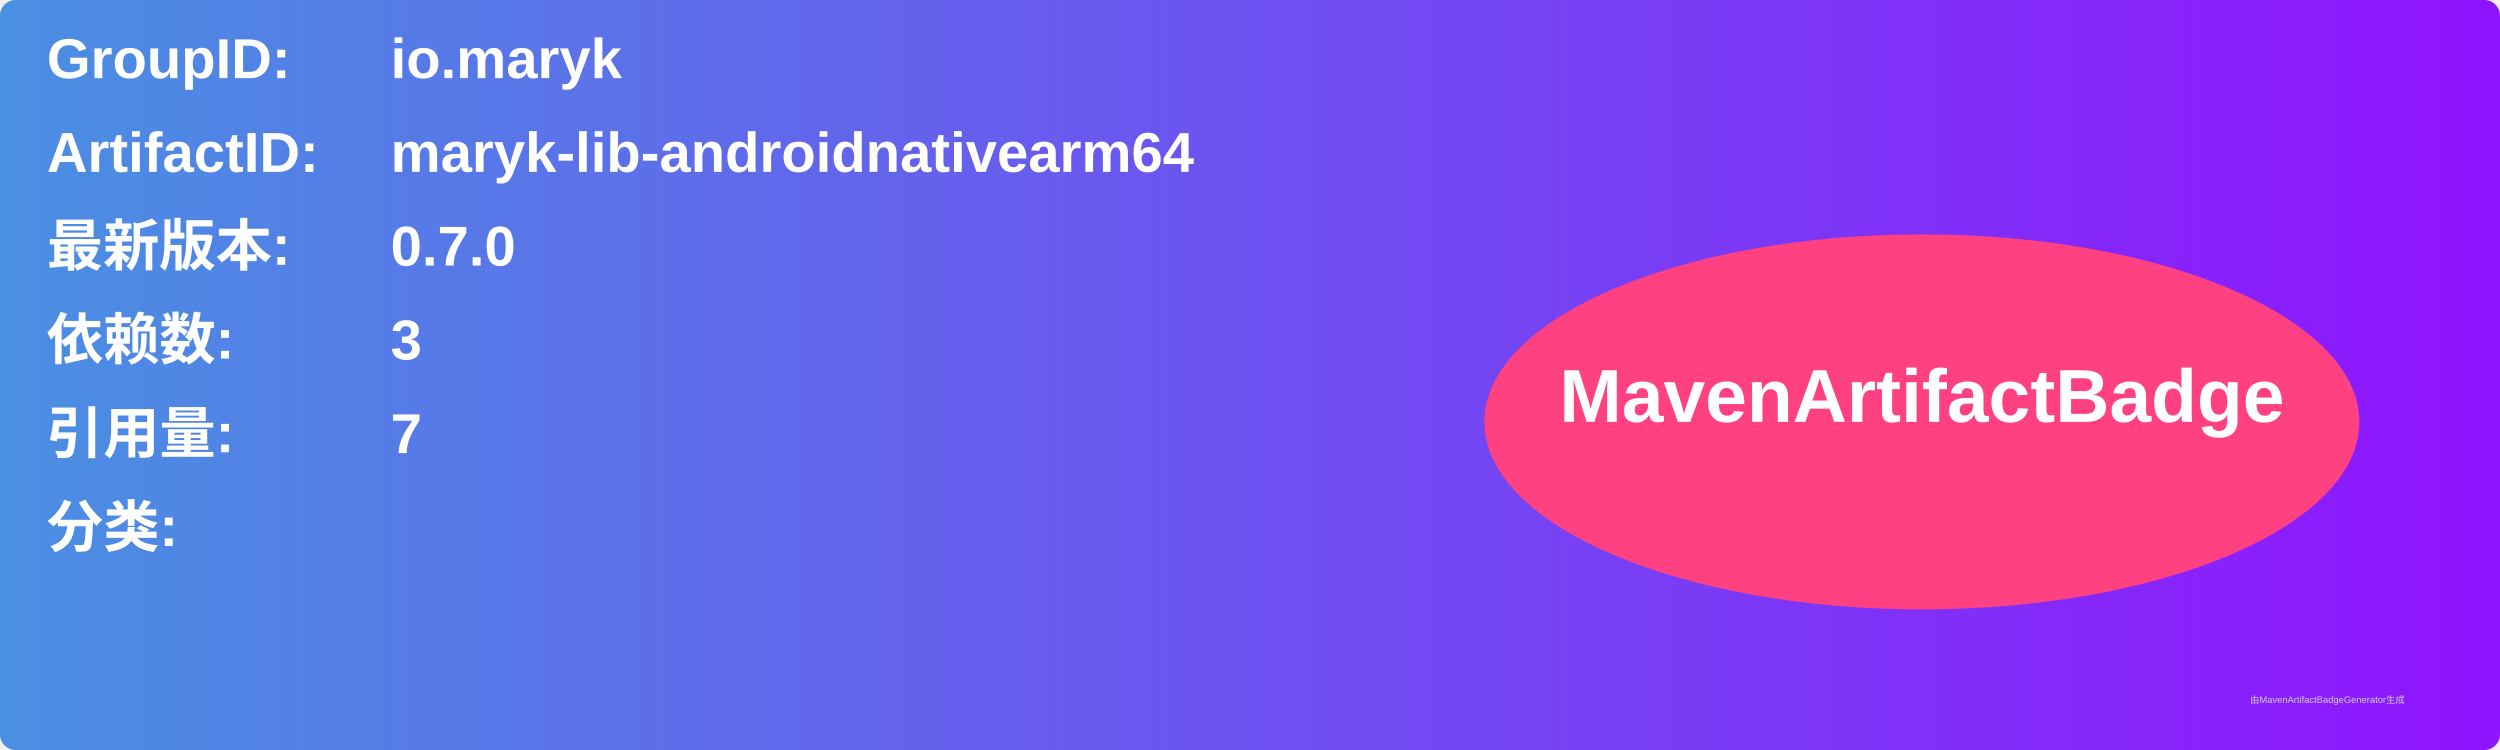
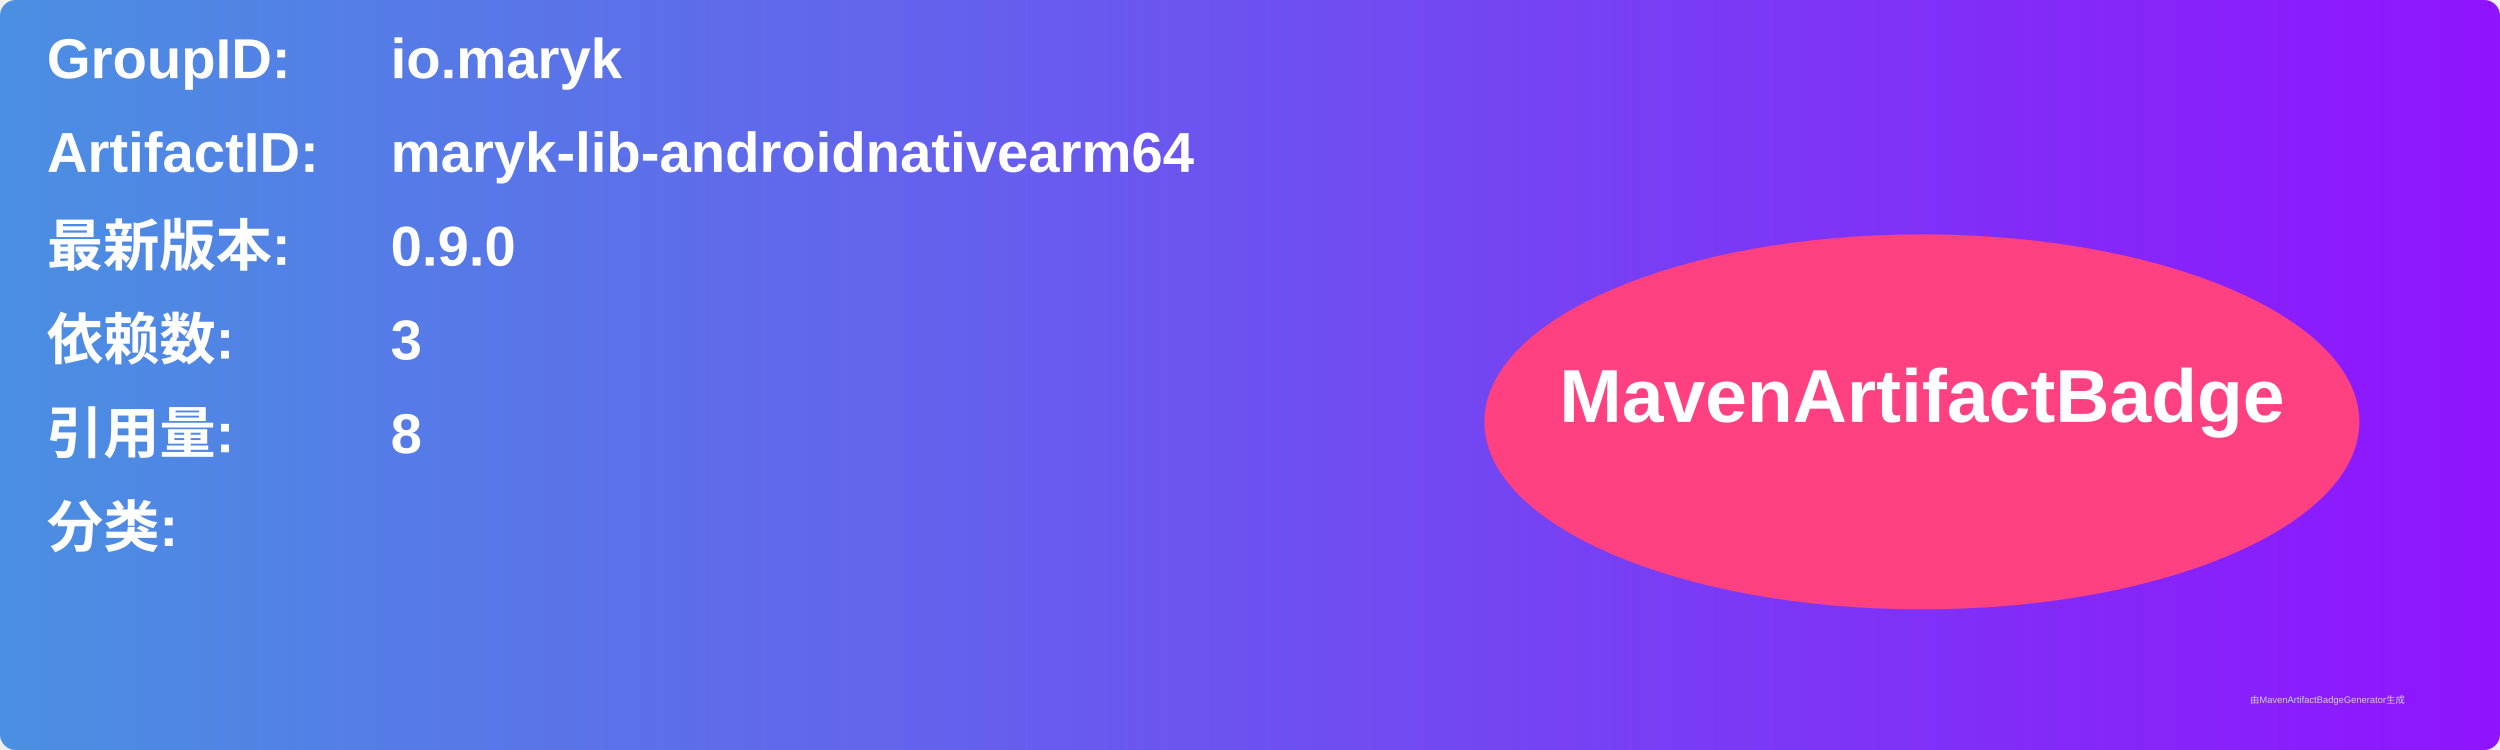
<svg xmlns="http://www.w3.org/2000/svg" width="800" height="240" viewBox="0 0 800 240">
  <linearGradient id="grad" x1="0%" y1="0%" x2="100%" y2="0%">
    <stop offset="0%" stop-color="#4a90e2" />
    <stop offset="100%" stop-color="#9013fe" />
  </linearGradient>
  <rect width="100%" height="100%" rx="5" ry="5" fill="url(#grad)" />
  <g transform="translate(15, 15)">
    <text x="0" y="10" font-family="Arial" font-size="18" fill="white" font-weight="bold" width="260">GroupID:</text>
    <text x="110" y="10" font-family="Arial" font-size="18" fill="white" font-weight="bold" width="460">io.maryk</text>
    <text x="0" y="40" font-family="Arial" font-size="18" fill="white" font-weight="bold" width="260">ArtifactID:</text>
    <text x="110" y="40" font-family="Arial" font-size="18" fill="white" font-weight="bold" width="460">maryk-lib-androidnativearm64</text>
    <text x="0" y="70" font-family="Arial" font-size="18" fill="white" font-weight="bold">最新版本:</text>
    <text x="110" y="70" font-family="Arial" font-size="18" fill="white" font-weight="bold">
-       <tspan font-weight="bold">0.7.0</tspan>
+       <tspan font-weight="bold">0.9.0</tspan>
    </text>
    <text x="0" y="100" font-family="Arial" font-size="18" fill="white" font-weight="bold">依赖数: </text>
    <text x="110" y="100" font-family="Arial" font-size="18" fill="white">
      <tspan font-weight="bold">3</tspan>
    </text>
    <text x="0" y="130" font-family="Arial" font-size="18" fill="white" font-weight="bold">引用量: </text>
    <text x="110" y="130" font-family="Arial" font-size="18" fill="white">
-       <tspan font-weight="bold">7</tspan>
+       <tspan font-weight="bold">8</tspan>
    </text>
    <text x="0" y="160" font-family="Arial" font-size="18" fill="white" font-weight="bold">分类:</text>
    <text x="10" y="190" font-family="Arial" font-size="10" fill="white">
      <tspan font-weight="bold" />
    </text>
    <ellipse cx="600" cy="120" rx="140" ry="60" fill="#ff4081" />
    <text x="600" y="120" text-anchor="middle" font-family="Arial" font-size="24" fill="white" font-weight="bold">MavenArtifactBadge</text>
  </g>
  <text x="720" y="225" font-family="Arial" font-size="3" fill="#d0d0d0">由MavenArtifactBadgeGenerator生成</text>
</svg>
